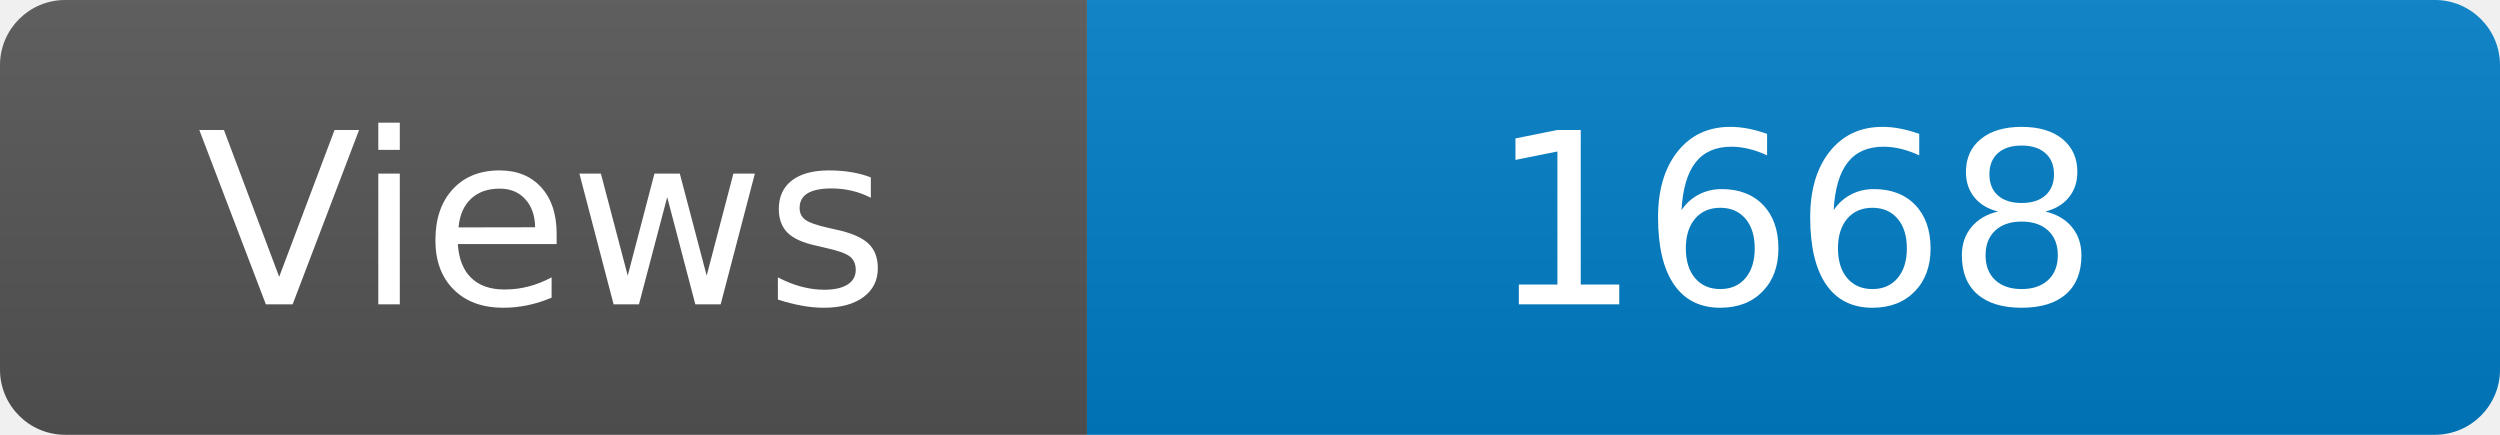
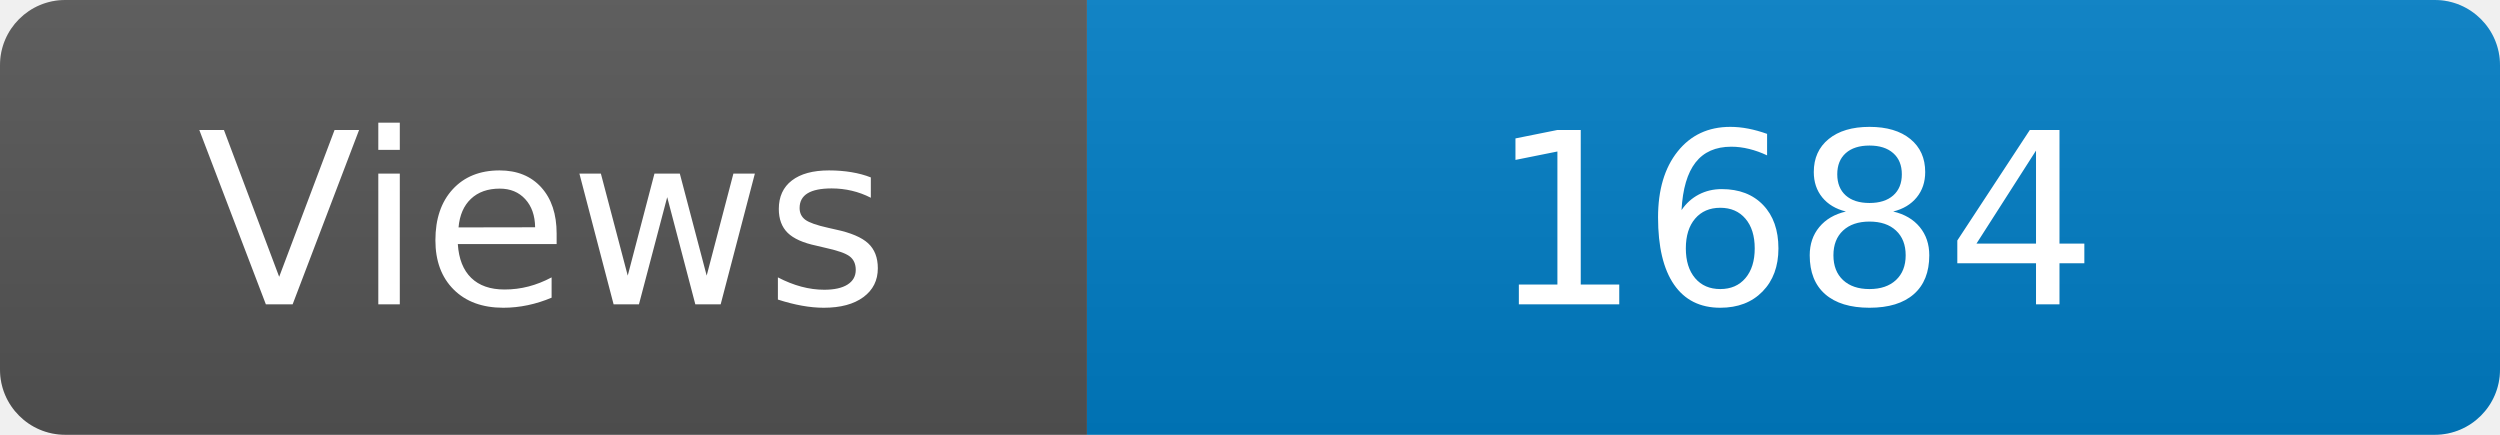
<svg xmlns="http://www.w3.org/2000/svg" width="115" height="20" role="img" aria-label="Maintained?: yes">
  <linearGradient id="s" x2="0" y2="100%">
    <stop offset="0" stop-color="#bbb" stop-opacity=".1" />
    <stop offset="1" stop-opacity=".1" />
  </linearGradient>
  <clipPath id="r">
    <rect width="115" height="20" rx="3" fill="#fff" />
  </clipPath>
  <g clip-path="url(#r)">
    <rect width="50" height="20" fill="#555" />
    <rect x="50" width="160" height="20" fill="#007ec6" />
    <rect width="115" height="20" fill="url(#s)" />
  </g>
  <g fill="#fff" text-anchor="middle" font-family="Verdana,Geneva,DejaVu Sans,sans-serif" font-size="110">
    <text x="250" y="140" transform="scale(.1)" fill="#fff">Views</text>
-     <text x="825" y="140" transform="scale(.1)" fill="#fff">1668</text>
+     <text x="825" y="140" transform="scale(.1)" fill="#fff">1684</text>
  </g>
</svg>
